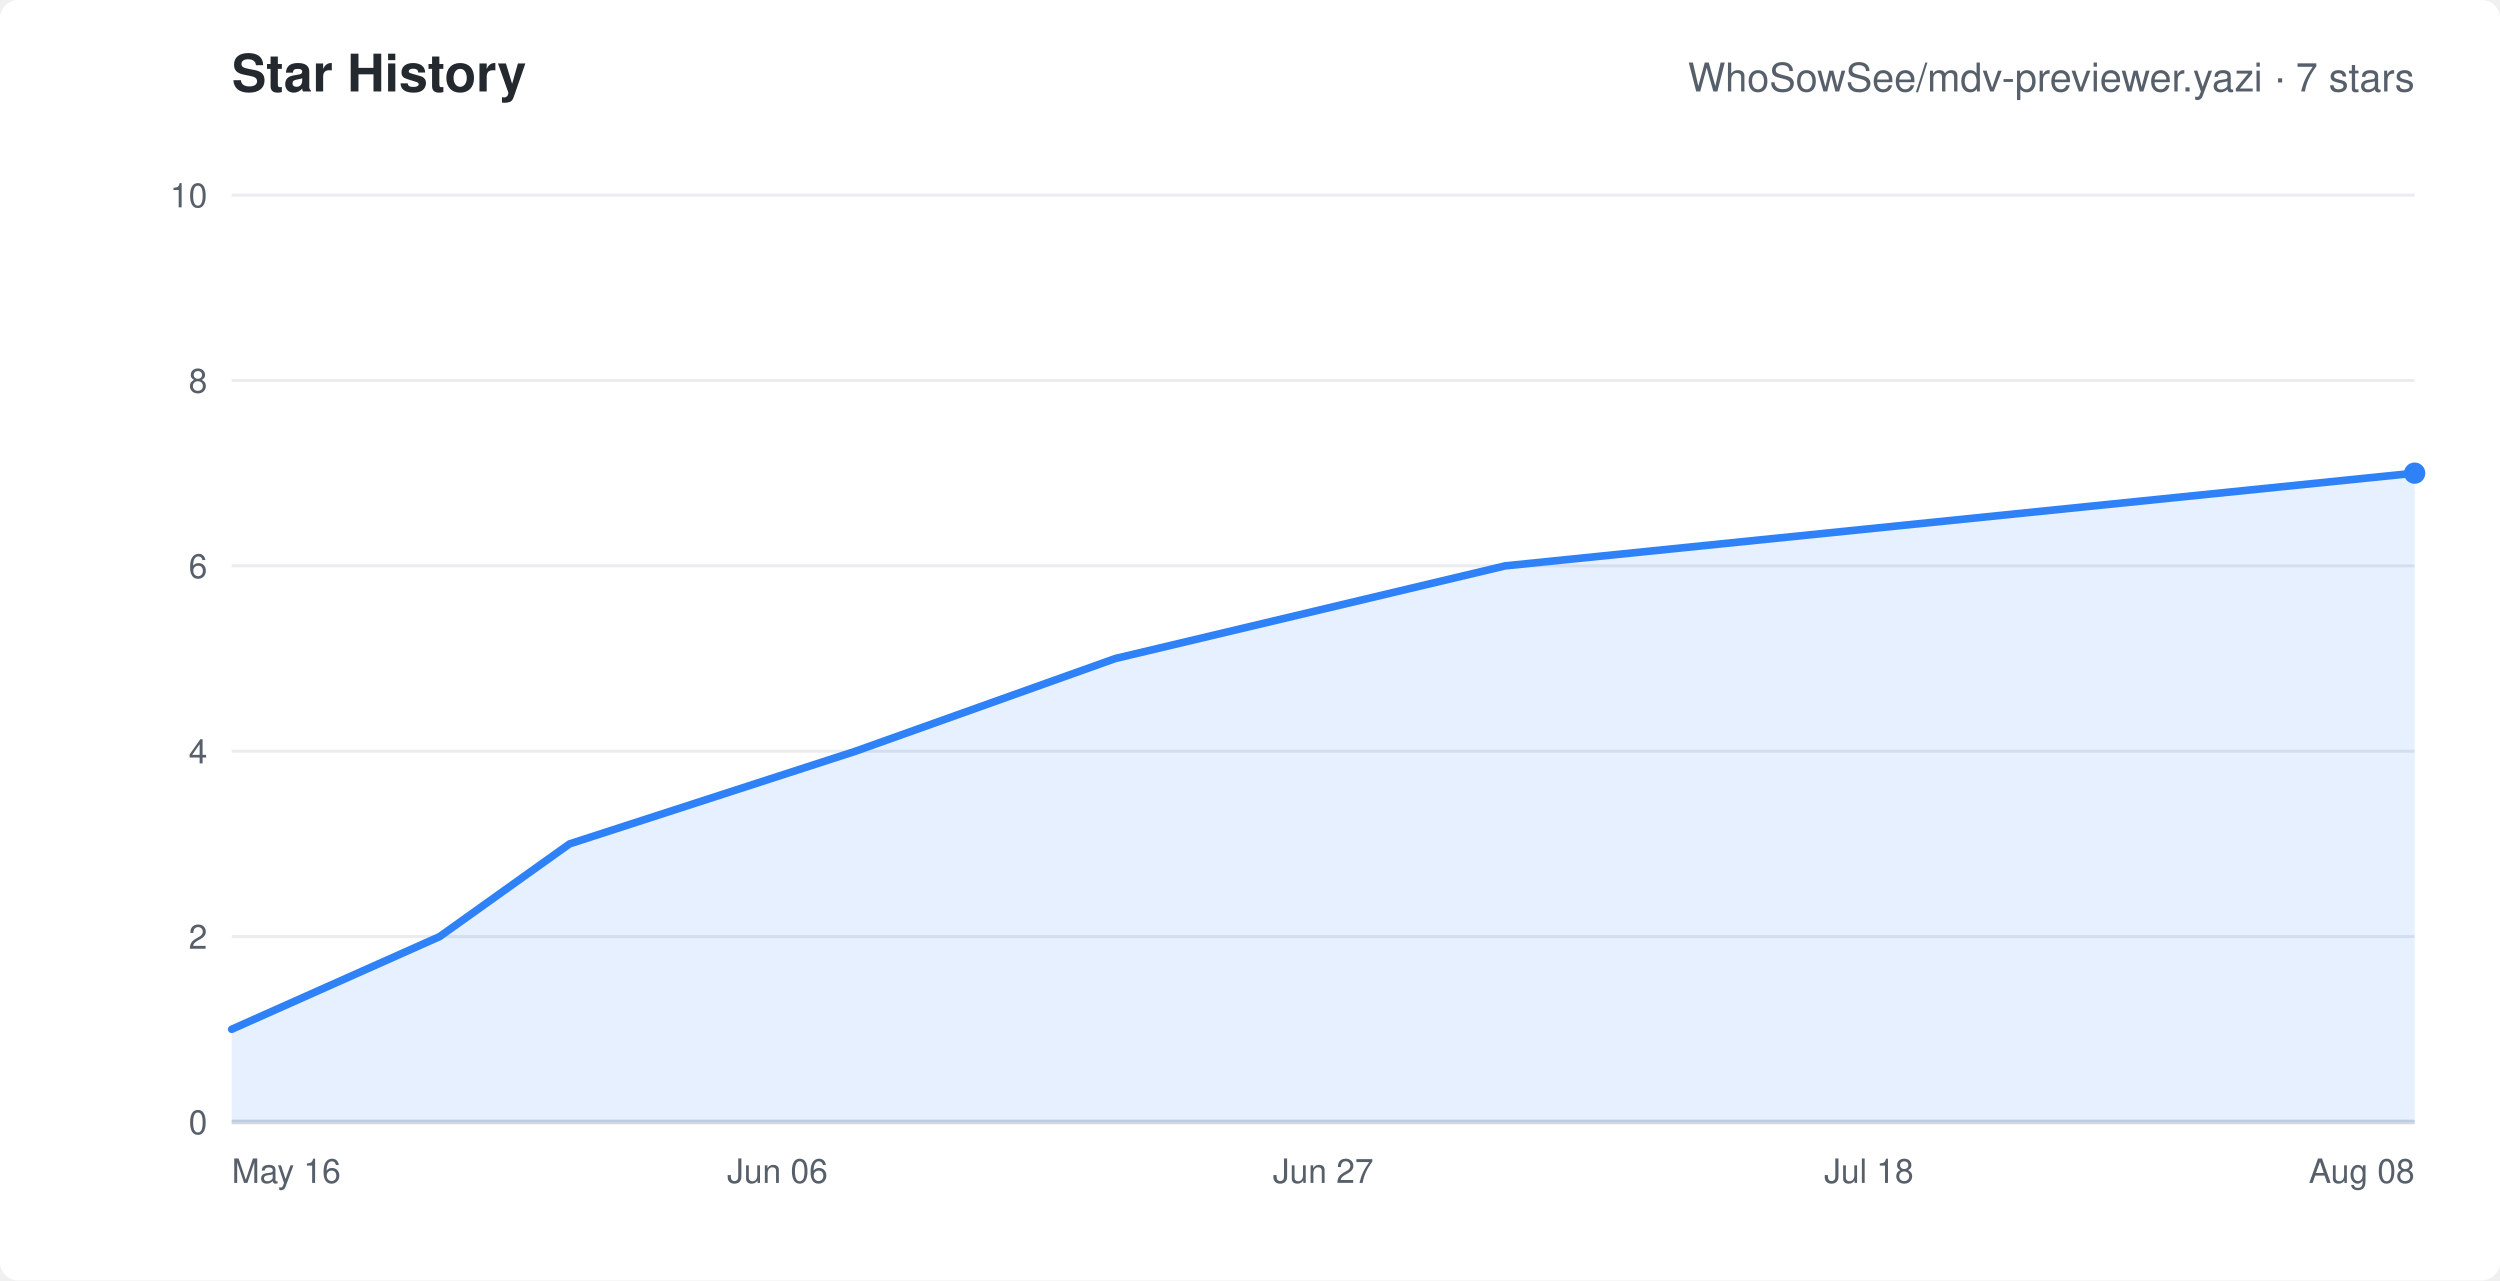
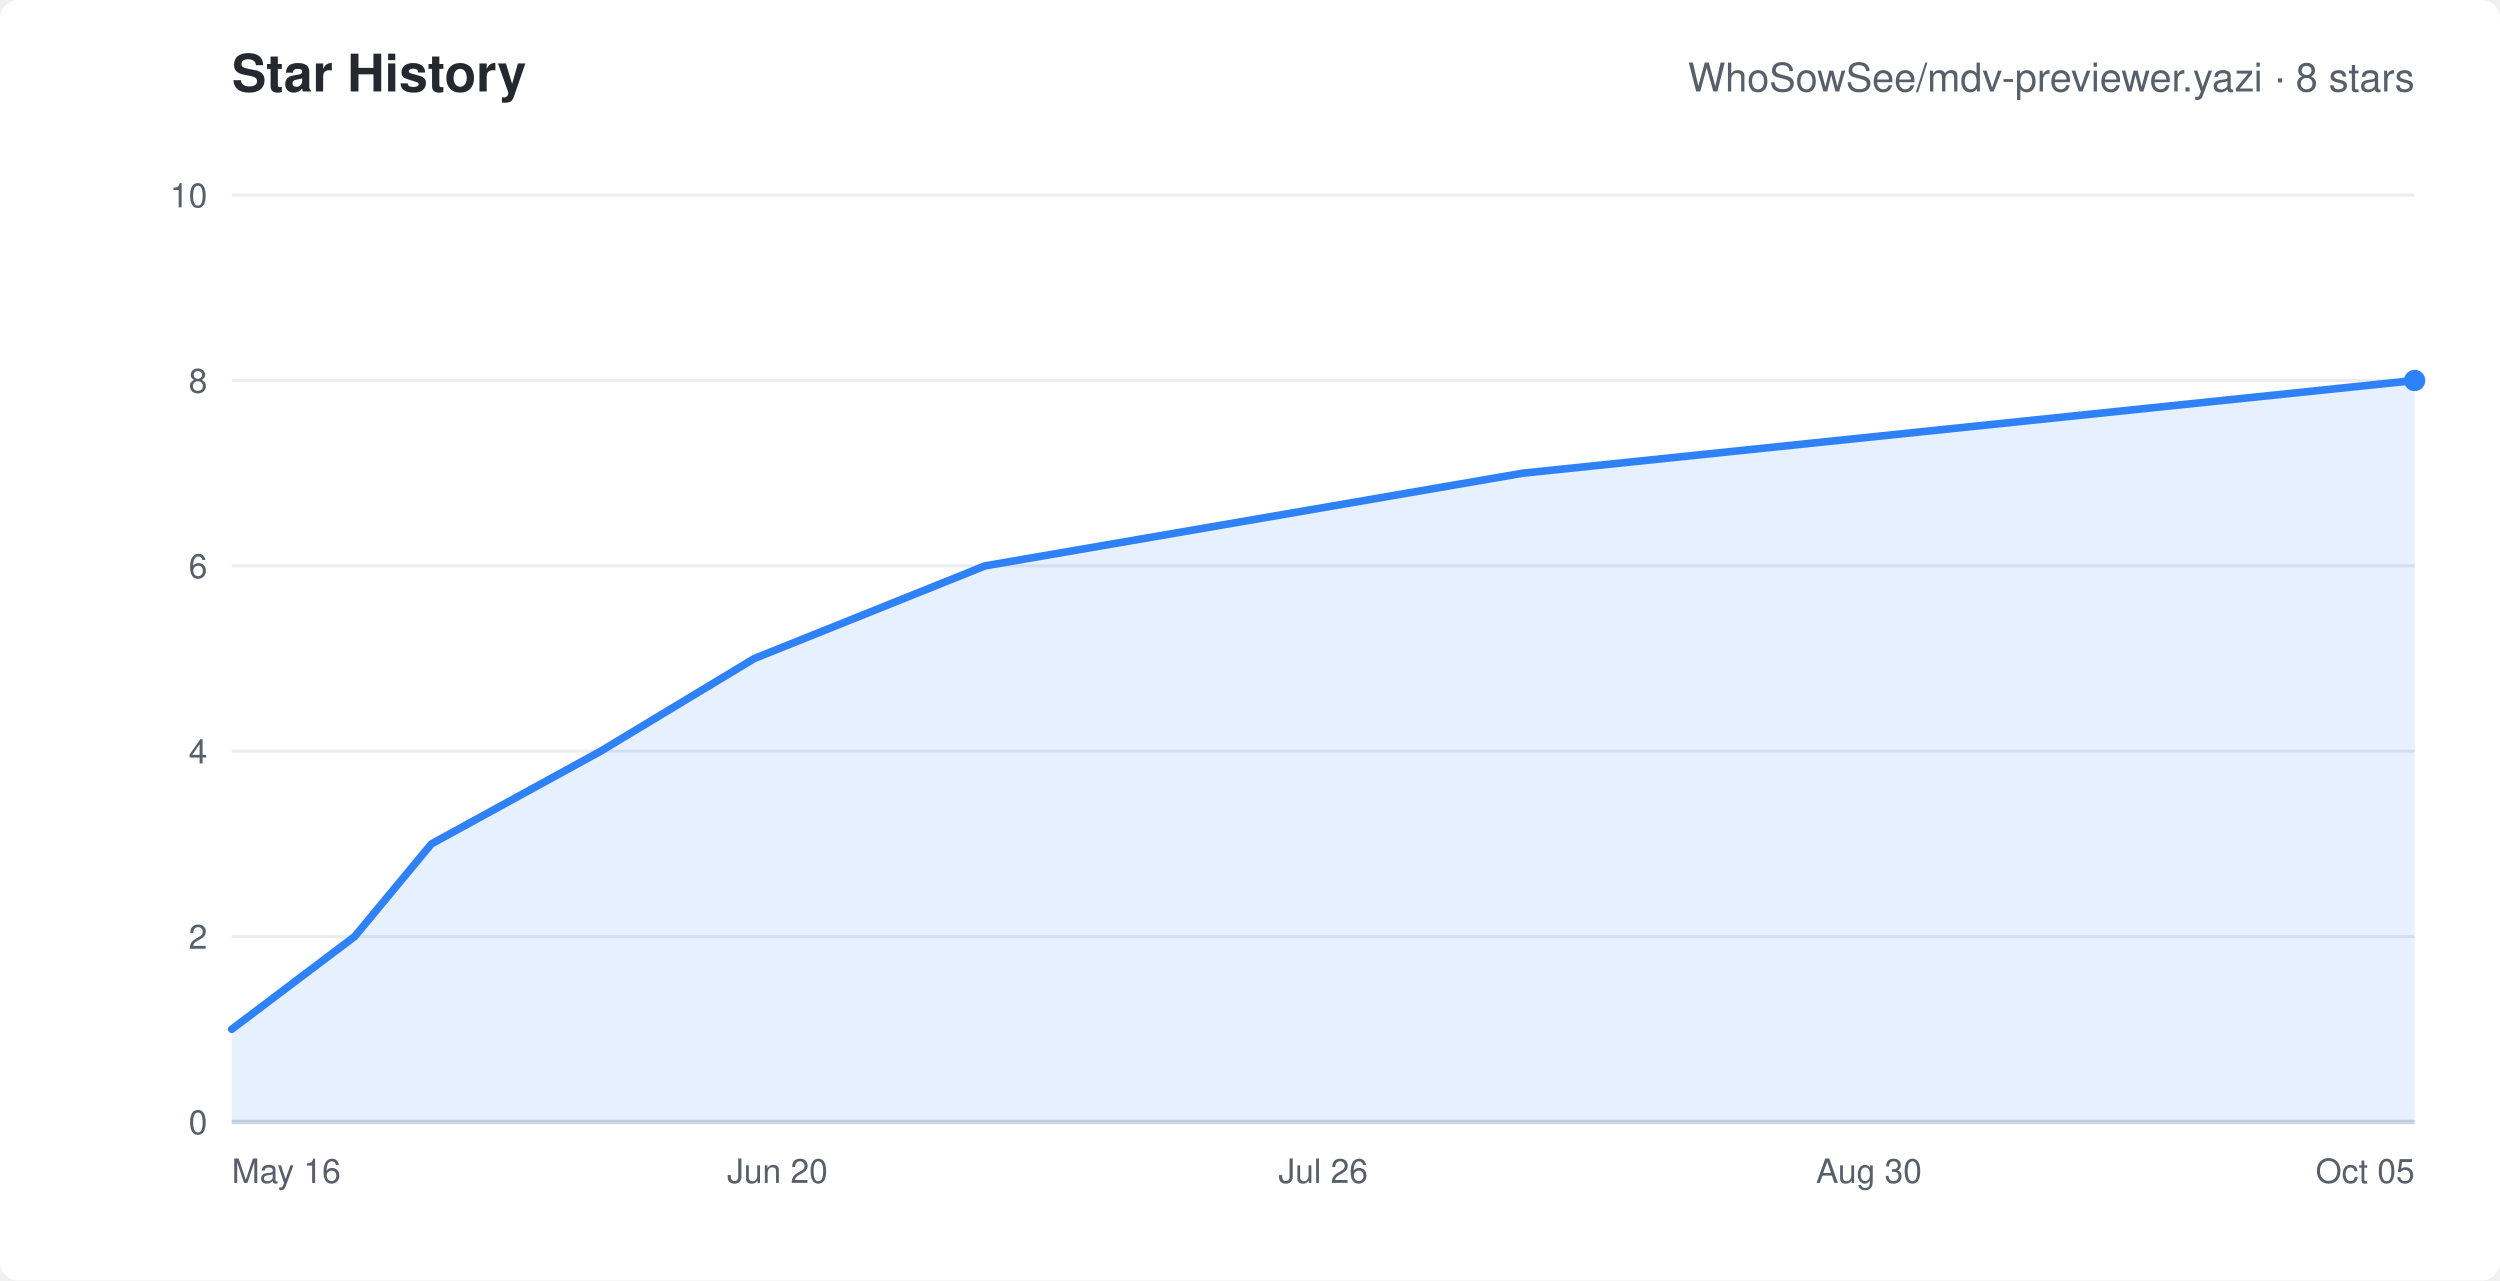
<svg xmlns="http://www.w3.org/2000/svg" width="820" height="420" viewBox="0 0 820 420" role="img" aria-labelledby="chart-title" font-family="-apple-system,Segoe UI,Helvetica,Arial,sans-serif">
  <rect width="820" height="420" rx="6" fill="#ffffff" />
  <text x="76" y="30" fill="#24292f" font-size="17" font-weight="600">Star History</text>
-   <text x="792" y="30" text-anchor="end" fill="#57606a" font-size="13">WhoSowSee/mdv-previewer.yazi · 7 stars</text>
+   <text x="792" y="30" text-anchor="end" fill="#57606a" font-size="13">WhoSowSee/mdv-previewer.yazi · 8 stars</text>
  <line x1="76" y1="368.0" x2="792" y2="368.0" stroke="#eaecef" />
  <text x="68" y="372.0" text-anchor="end" fill="#57606a" font-size="11">0</text>
  <line x1="76" y1="307.2" x2="792" y2="307.2" stroke="#eaecef" />
  <text x="68" y="311.2" text-anchor="end" fill="#57606a" font-size="11">2</text>
  <line x1="76" y1="246.4" x2="792" y2="246.4" stroke="#eaecef" />
  <text x="68" y="250.4" text-anchor="end" fill="#57606a" font-size="11">4</text>
  <line x1="76" y1="185.6" x2="792" y2="185.6" stroke="#eaecef" />
  <text x="68" y="189.6" text-anchor="end" fill="#57606a" font-size="11">6</text>
  <line x1="76" y1="124.8" x2="792" y2="124.8" stroke="#eaecef" />
  <text x="68" y="128.8" text-anchor="end" fill="#57606a" font-size="11">8</text>
  <line x1="76" y1="64.0" x2="792" y2="64.0" stroke="#eaecef" />
  <text x="68" y="68.0" text-anchor="end" fill="#57606a" font-size="11">10</text>
  <text x="76.0" y="388" text-anchor="start" fill="#57606a" font-size="11">May 16</text>
-   <text x="255.0" y="388" text-anchor="middle" fill="#57606a" font-size="11">Jun 06</text>
-   <text x="434.0" y="388" text-anchor="middle" fill="#57606a" font-size="11">Jun 27</text>
-   <text x="613.0" y="388" text-anchor="middle" fill="#57606a" font-size="11">Jul 18</text>
-   <text x="792.0" y="388" text-anchor="end" fill="#57606a" font-size="11">Aug 08</text>
+   <text x="255.0" y="388" text-anchor="middle" fill="#57606a" font-size="11">Jun 20</text>
+   <text x="434.0" y="388" text-anchor="middle" fill="#57606a" font-size="11">Jul 26</text>
+   <text x="613.0" y="388" text-anchor="middle" fill="#57606a" font-size="11">Aug 30</text>
+   <text x="792.0" y="388" text-anchor="end" fill="#57606a" font-size="11">Oct 05</text>
  <line x1="76" y1="368" x2="792" y2="368" stroke="#d0d7de" stroke-width="1.5" />
-   <polygon points="76,368 76.0,337.6 144.2,307.2 186.8,276.8 280.6,246.4 365.8,216.0 493.7,185.6 792.0,155.2 792.0,368" fill="#2f81f7" fill-opacity="0.12" />
-   <polyline points="76.0,337.6 144.2,307.2 186.8,276.8 280.6,246.4 365.8,216.0 493.7,185.6 792.0,155.2" fill="none" stroke="#2f81f7" stroke-width="2.5" stroke-linejoin="round" stroke-linecap="round" />
-   <circle cx="792.0" cy="155.2" r="3.5" fill="#2f81f7" />
+   <polygon points="76,368 76.0,337.6 116.3,307.2 141.5,276.8 197.0,246.4 247.4,216.0 323.1,185.6 499.5,155.2 792.0,124.8 792.0,368" fill="#2f81f7" fill-opacity="0.12" />
+   <polyline points="76.0,337.6 116.3,307.2 141.5,276.8 197.0,246.4 247.4,216.0 323.1,185.6 499.5,155.2 792.0,124.8" fill="none" stroke="#2f81f7" stroke-width="2.5" stroke-linejoin="round" stroke-linecap="round" />
+   <circle cx="792.0" cy="124.8" r="3.5" fill="#2f81f7" />
</svg>
